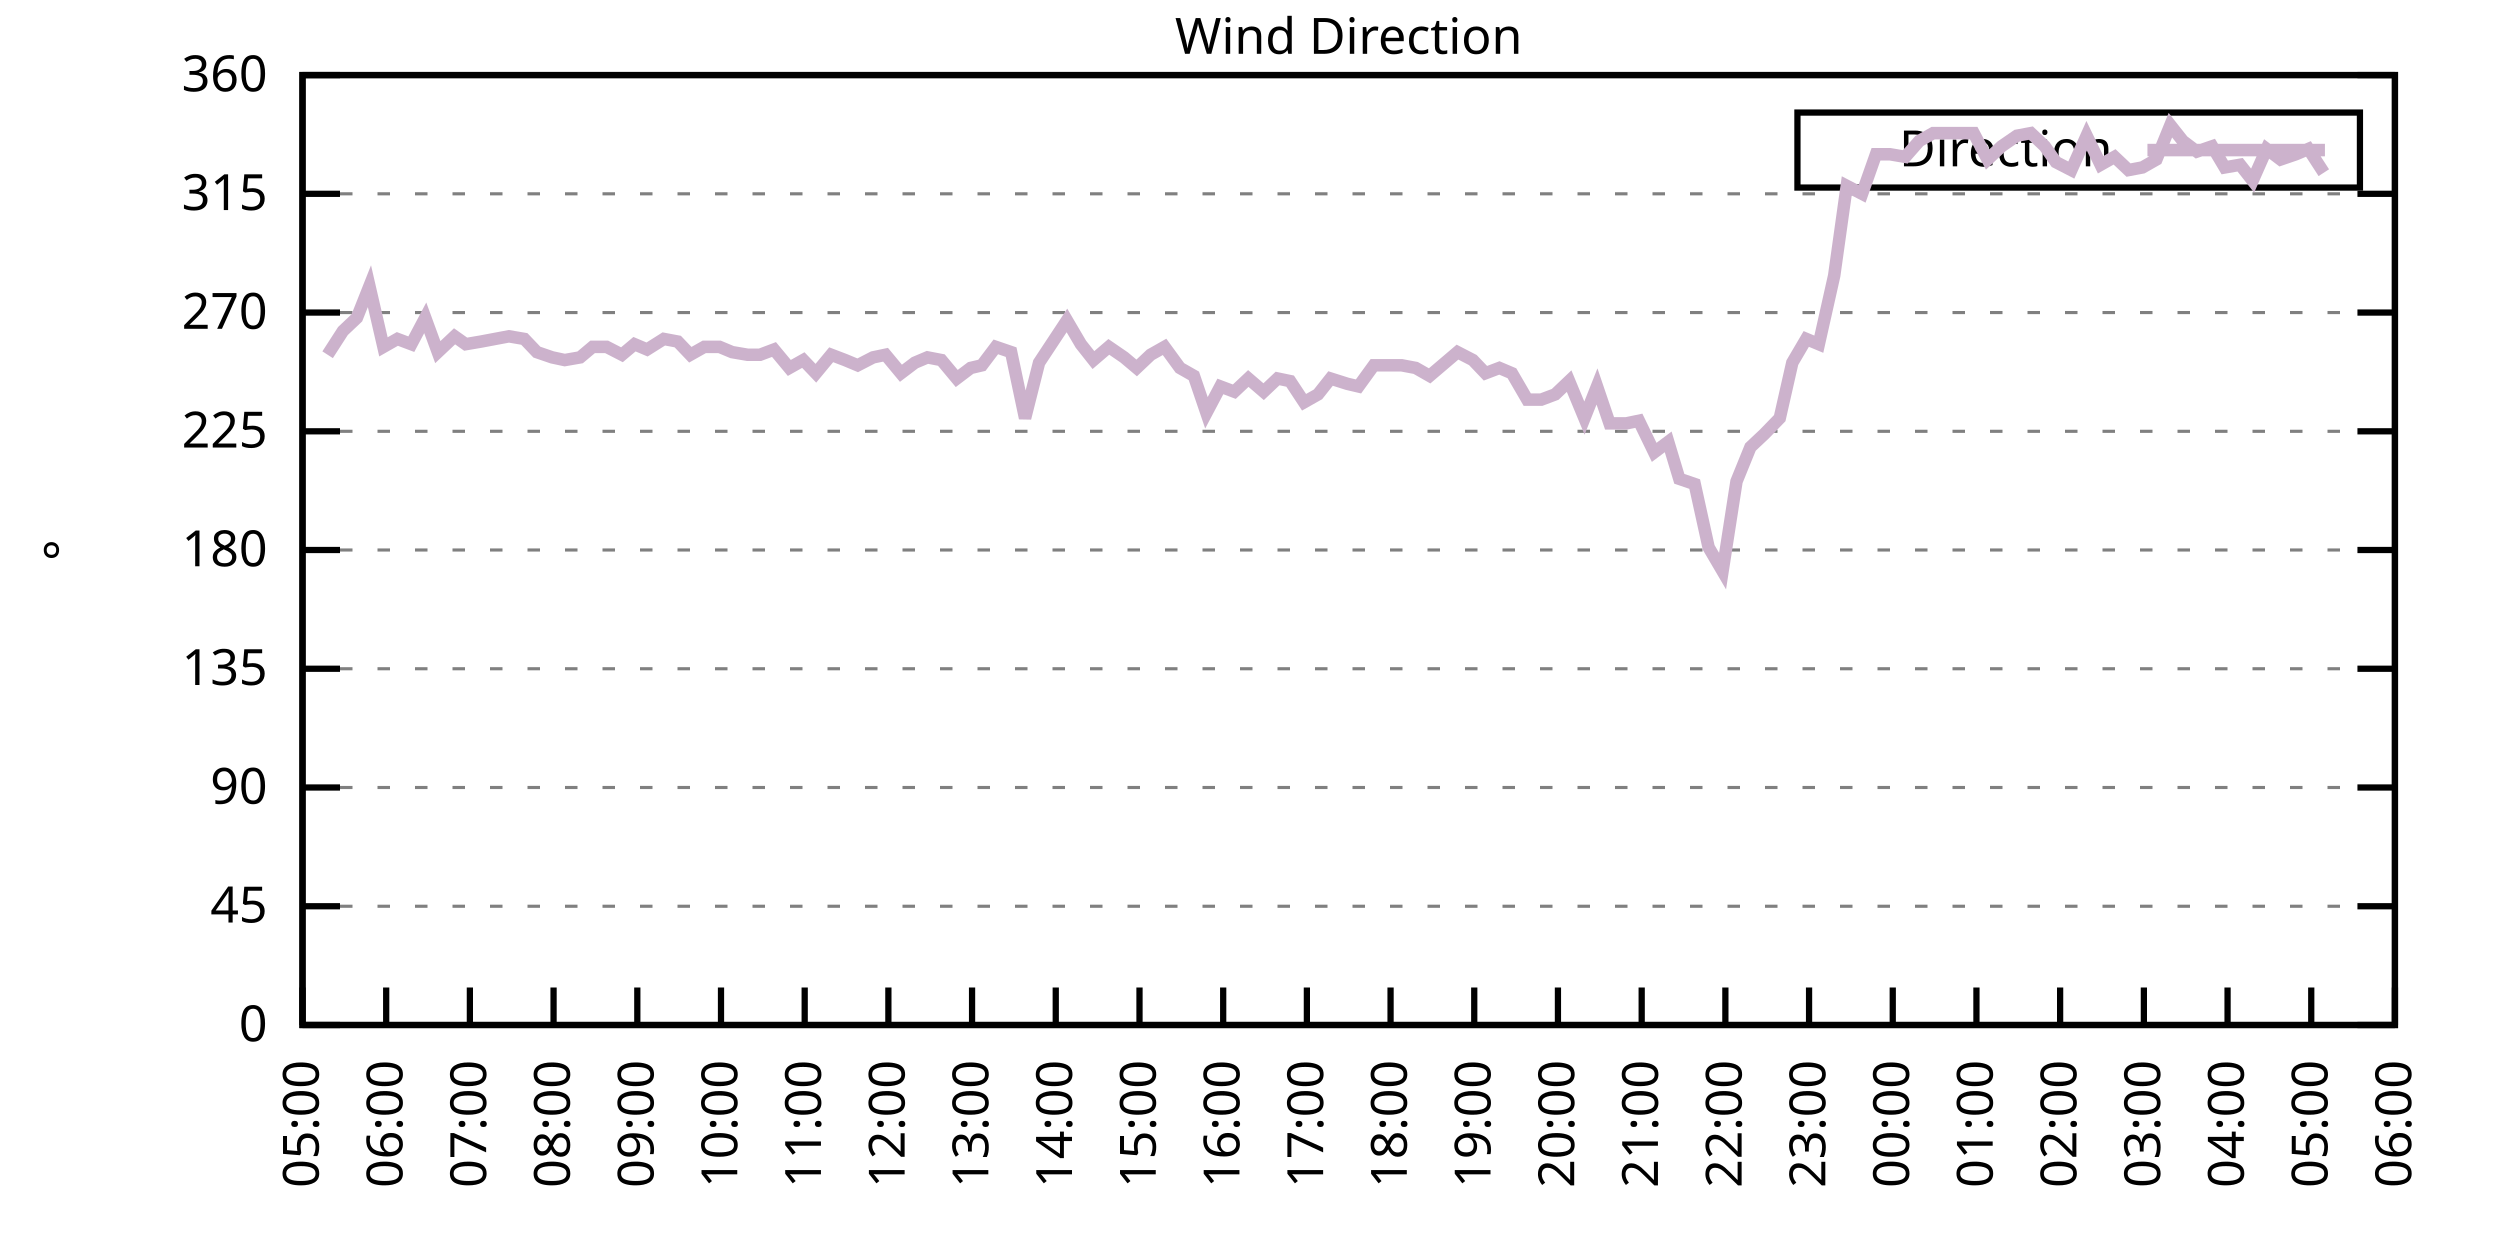
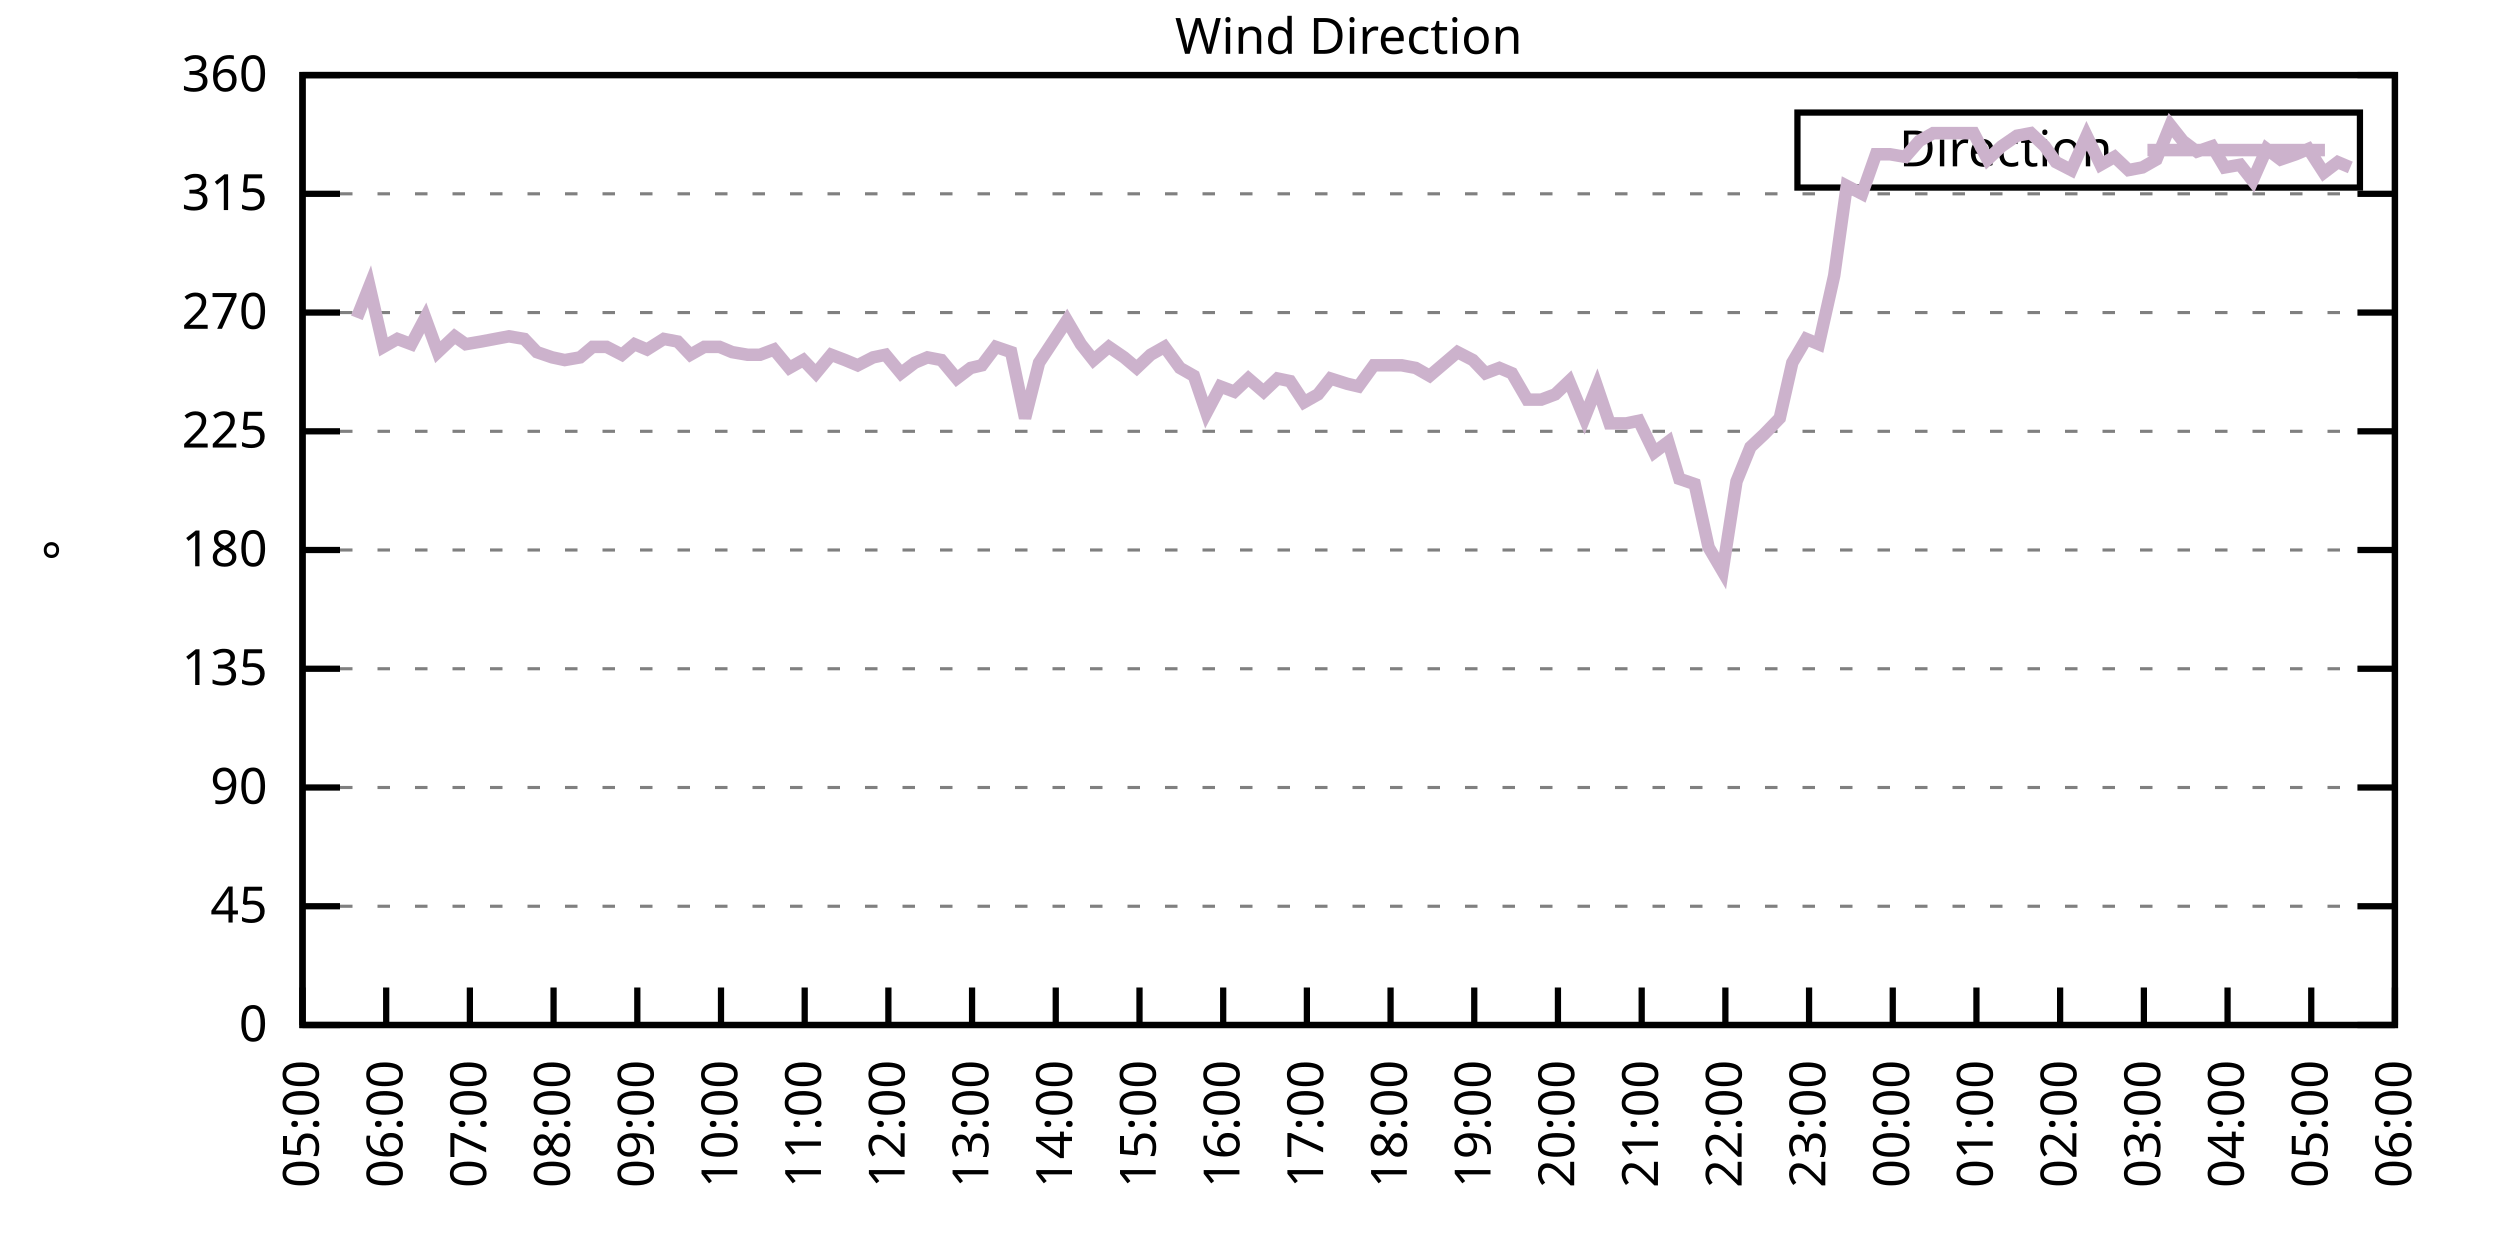
<svg xmlns="http://www.w3.org/2000/svg" xmlns:xlink="http://www.w3.org/1999/xlink" width="400" height="200" viewBox="0 0 400 200">
  <g id="gnuplot_canvas">
    <rect x="0" y="0" width="400" height="200" fill="none" />
    <defs>
      <circle id="gpDot" r="0.5" stroke-width="0.5" stroke="currentColor" />
      <path id="gpPt0" stroke-width="0.333" stroke="currentColor" d="M-1,0 h2 M0,-1 v2" />
      <path id="gpPt1" stroke-width="0.333" stroke="currentColor" d="M-1,-1 L1,1 M1,-1 L-1,1" />
      <path id="gpPt2" stroke-width="0.333" stroke="currentColor" d="M-1,0 L1,0 M0,-1 L0,1 M-1,-1 L1,1 M-1,1 L1,-1" />
      <rect id="gpPt3" stroke-width="0.333" stroke="currentColor" x="-1" y="-1" width="2" height="2" />
      <rect id="gpPt4" stroke-width="0.333" stroke="currentColor" fill="currentColor" x="-1" y="-1" width="2" height="2" />
      <circle id="gpPt5" stroke-width="0.333" stroke="currentColor" cx="0" cy="0" r="1" />
      <use xlink:href="#gpPt5" id="gpPt6" fill="currentColor" stroke="none" />
      <path id="gpPt7" stroke-width="0.333" stroke="currentColor" d="M0,-1.33 L-1.33,0.67 L1.33,0.67 z" />
      <use xlink:href="#gpPt7" id="gpPt8" fill="currentColor" stroke="none" />
      <use xlink:href="#gpPt7" id="gpPt9" stroke="currentColor" transform="rotate(180)" />
      <use xlink:href="#gpPt9" id="gpPt10" fill="currentColor" stroke="none" />
      <use xlink:href="#gpPt3" id="gpPt11" stroke="currentColor" transform="rotate(45)" />
      <use xlink:href="#gpPt11" id="gpPt12" fill="currentColor" stroke="none" />
      <path id="gpPt13" stroke-width="0.333" stroke="currentColor" d="M0,1.330 L1.265,0.411 L0.782,-1.067 L-0.782,-1.076 L-1.265,0.411 z" />
      <use xlink:href="#gpPt13" id="gpPt14" fill="currentColor" stroke="none" />
      <filter id="textbox" filterUnits="objectBoundingBox" x="0" y="0" height="1" width="1">
        <feFlood flood-color="white" flood-opacity="1" result="bgnd" />
        <feComposite in="SourceGraphic" in2="bgnd" operator="atop" />
      </filter>
      <filter id="greybox" filterUnits="objectBoundingBox" x="0" y="0" height="1" width="1">
        <feFlood flood-color="lightgrey" flood-opacity="1" result="grey" />
        <feComposite in="SourceGraphic" in2="grey" operator="atop" />
      </filter>
    </defs>
    <g fill="none" color="white" stroke="currentColor" stroke-width="1.00" stroke-linecap="butt" stroke-linejoin="miter">
</g>
    <g fill="none" color="black" stroke="currentColor" stroke-width="1.00" stroke-linecap="butt" stroke-linejoin="miter">
      <g stroke="none" shape-rendering="crispEdges">
        <polygon fill="rgb(255, 255, 255)" points="48.40,164.00 383.18,164.00 383.18,12.02 48.40,12.02 " />
      </g>
    </g>
    <g fill="none" color="black" stroke="currentColor" stroke-width="1.00" stroke-linecap="butt" stroke-linejoin="miter">
</g>
    <g fill="none" color="black" stroke="black" stroke-width="0.50" stroke-linecap="butt" stroke-linejoin="miter">
</g>
    <g fill="none" color="gray" stroke="currentColor" stroke-width="0.50" stroke-linecap="butt" stroke-linejoin="miter">
      <path stroke="gray" stroke-dasharray="2,4" class="gridline" d="M48.40,164.00 L383.19,164.00  " />
    </g>
    <g fill="none" color="gray" stroke="gray" stroke-width="1.00" stroke-linecap="butt" stroke-linejoin="miter">
</g>
    <g fill="none" color="black" stroke="currentColor" stroke-width="1.00" stroke-linecap="butt" stroke-linejoin="miter">
      <path stroke="black" d="M48.40,164.00 L54.40,164.00 M383.19,164.00 L377.19,164.00  " />
      <g transform="translate(42.80,166.60)" stroke="none" fill="black" font-family="Sans" font-size="8.00" text-anchor="end">
        <text>
          <tspan font-family="Sans"> 0</tspan>
        </text>
      </g>
    </g>
    <g fill="none" color="black" stroke="currentColor" stroke-width="1.00" stroke-linecap="butt" stroke-linejoin="miter">
</g>
    <g fill="none" color="black" stroke="black" stroke-width="0.50" stroke-linecap="butt" stroke-linejoin="miter">
</g>
    <g fill="none" color="gray" stroke="currentColor" stroke-width="0.50" stroke-linecap="butt" stroke-linejoin="miter">
      <path stroke="gray" stroke-dasharray="2,4" class="gridline" d="M48.40,145.00 L383.19,145.00  " />
    </g>
    <g fill="none" color="gray" stroke="gray" stroke-width="1.00" stroke-linecap="butt" stroke-linejoin="miter">
</g>
    <g fill="none" color="black" stroke="currentColor" stroke-width="1.00" stroke-linecap="butt" stroke-linejoin="miter">
      <path stroke="black" d="M48.40,145.00 L54.40,145.00 M383.19,145.00 L377.19,145.00  " />
      <g transform="translate(42.80,147.60)" stroke="none" fill="black" font-family="Sans" font-size="8.00" text-anchor="end">
        <text>
          <tspan font-family="Sans"> 45</tspan>
        </text>
      </g>
    </g>
    <g fill="none" color="black" stroke="currentColor" stroke-width="1.00" stroke-linecap="butt" stroke-linejoin="miter">
</g>
    <g fill="none" color="black" stroke="black" stroke-width="0.50" stroke-linecap="butt" stroke-linejoin="miter">
</g>
    <g fill="none" color="gray" stroke="currentColor" stroke-width="0.50" stroke-linecap="butt" stroke-linejoin="miter">
      <path stroke="gray" stroke-dasharray="2,4" class="gridline" d="M48.40,126.00 L383.19,126.00  " />
    </g>
    <g fill="none" color="gray" stroke="gray" stroke-width="1.00" stroke-linecap="butt" stroke-linejoin="miter">
</g>
    <g fill="none" color="black" stroke="currentColor" stroke-width="1.00" stroke-linecap="butt" stroke-linejoin="miter">
      <path stroke="black" d="M48.40,126.00 L54.40,126.00 M383.19,126.00 L377.19,126.00  " />
      <g transform="translate(42.80,128.60)" stroke="none" fill="black" font-family="Sans" font-size="8.00" text-anchor="end">
        <text>
          <tspan font-family="Sans"> 90</tspan>
        </text>
      </g>
    </g>
    <g fill="none" color="black" stroke="currentColor" stroke-width="1.00" stroke-linecap="butt" stroke-linejoin="miter">
</g>
    <g fill="none" color="black" stroke="black" stroke-width="0.50" stroke-linecap="butt" stroke-linejoin="miter">
</g>
    <g fill="none" color="gray" stroke="currentColor" stroke-width="0.50" stroke-linecap="butt" stroke-linejoin="miter">
      <path stroke="gray" stroke-dasharray="2,4" class="gridline" d="M48.40,107.00 L383.19,107.00  " />
    </g>
    <g fill="none" color="gray" stroke="gray" stroke-width="1.00" stroke-linecap="butt" stroke-linejoin="miter">
</g>
    <g fill="none" color="black" stroke="currentColor" stroke-width="1.00" stroke-linecap="butt" stroke-linejoin="miter">
      <path stroke="black" d="M48.40,107.00 L54.40,107.00 M383.19,107.00 L377.19,107.00  " />
      <g transform="translate(42.80,109.60)" stroke="none" fill="black" font-family="Sans" font-size="8.00" text-anchor="end">
        <text>
          <tspan font-family="Sans"> 135</tspan>
        </text>
      </g>
    </g>
    <g fill="none" color="black" stroke="currentColor" stroke-width="1.00" stroke-linecap="butt" stroke-linejoin="miter">
</g>
    <g fill="none" color="black" stroke="black" stroke-width="0.50" stroke-linecap="butt" stroke-linejoin="miter">
</g>
    <g fill="none" color="gray" stroke="currentColor" stroke-width="0.50" stroke-linecap="butt" stroke-linejoin="miter">
      <path stroke="gray" stroke-dasharray="2,4" class="gridline" d="M48.40,88.00 L383.19,88.00  " />
    </g>
    <g fill="none" color="gray" stroke="gray" stroke-width="1.00" stroke-linecap="butt" stroke-linejoin="miter">
</g>
    <g fill="none" color="black" stroke="currentColor" stroke-width="1.00" stroke-linecap="butt" stroke-linejoin="miter">
      <path stroke="black" d="M48.40,88.00 L54.40,88.00 M383.19,88.00 L377.19,88.00  " />
      <g transform="translate(42.80,90.60)" stroke="none" fill="black" font-family="Sans" font-size="8.00" text-anchor="end">
        <text>
          <tspan font-family="Sans"> 180</tspan>
        </text>
      </g>
    </g>
    <g fill="none" color="black" stroke="currentColor" stroke-width="1.00" stroke-linecap="butt" stroke-linejoin="miter">
</g>
    <g fill="none" color="black" stroke="black" stroke-width="0.50" stroke-linecap="butt" stroke-linejoin="miter">
</g>
    <g fill="none" color="gray" stroke="currentColor" stroke-width="0.50" stroke-linecap="butt" stroke-linejoin="miter">
      <path stroke="gray" stroke-dasharray="2,4" class="gridline" d="M48.40,69.01 L383.19,69.01  " />
    </g>
    <g fill="none" color="gray" stroke="gray" stroke-width="1.00" stroke-linecap="butt" stroke-linejoin="miter">
</g>
    <g fill="none" color="black" stroke="currentColor" stroke-width="1.00" stroke-linecap="butt" stroke-linejoin="miter">
      <path stroke="black" d="M48.40,69.01 L54.40,69.01 M383.19,69.01 L377.19,69.01  " />
      <g transform="translate(42.80,71.61)" stroke="none" fill="black" font-family="Sans" font-size="8.00" text-anchor="end">
        <text>
          <tspan font-family="Sans"> 225</tspan>
        </text>
      </g>
    </g>
    <g fill="none" color="black" stroke="currentColor" stroke-width="1.00" stroke-linecap="butt" stroke-linejoin="miter">
</g>
    <g fill="none" color="black" stroke="black" stroke-width="0.50" stroke-linecap="butt" stroke-linejoin="miter">
</g>
    <g fill="none" color="gray" stroke="currentColor" stroke-width="0.50" stroke-linecap="butt" stroke-linejoin="miter">
      <path stroke="gray" stroke-dasharray="2,4" class="gridline" d="M48.40,50.01 L383.19,50.01  " />
    </g>
    <g fill="none" color="gray" stroke="gray" stroke-width="1.00" stroke-linecap="butt" stroke-linejoin="miter">
</g>
    <g fill="none" color="black" stroke="currentColor" stroke-width="1.00" stroke-linecap="butt" stroke-linejoin="miter">
      <path stroke="black" d="M48.40,50.01 L54.40,50.01 M383.19,50.01 L377.19,50.01  " />
      <g transform="translate(42.80,52.61)" stroke="none" fill="black" font-family="Sans" font-size="8.00" text-anchor="end">
        <text>
          <tspan font-family="Sans"> 270</tspan>
        </text>
      </g>
    </g>
    <g fill="none" color="black" stroke="currentColor" stroke-width="1.00" stroke-linecap="butt" stroke-linejoin="miter">
</g>
    <g fill="none" color="black" stroke="black" stroke-width="0.50" stroke-linecap="butt" stroke-linejoin="miter">
</g>
    <g fill="none" color="gray" stroke="currentColor" stroke-width="0.50" stroke-linecap="butt" stroke-linejoin="miter">
      <path stroke="gray" stroke-dasharray="2,4" class="gridline" d="M48.40,31.01 L383.19,31.01  " />
    </g>
    <g fill="none" color="gray" stroke="gray" stroke-width="1.00" stroke-linecap="butt" stroke-linejoin="miter">
</g>
    <g fill="none" color="black" stroke="currentColor" stroke-width="1.00" stroke-linecap="butt" stroke-linejoin="miter">
      <path stroke="black" d="M48.40,31.01 L54.40,31.01 M383.19,31.01 L377.19,31.01  " />
      <g transform="translate(42.80,33.61)" stroke="none" fill="black" font-family="Sans" font-size="8.00" text-anchor="end">
        <text>
          <tspan font-family="Sans"> 315</tspan>
        </text>
      </g>
    </g>
    <g fill="none" color="black" stroke="currentColor" stroke-width="1.00" stroke-linecap="butt" stroke-linejoin="miter">
</g>
    <g fill="none" color="black" stroke="black" stroke-width="0.50" stroke-linecap="butt" stroke-linejoin="miter">
</g>
    <g fill="none" color="gray" stroke="currentColor" stroke-width="0.50" stroke-linecap="butt" stroke-linejoin="miter">
      <path stroke="gray" stroke-dasharray="2,4" class="gridline" d="M48.40,12.01 L383.19,12.01  " />
    </g>
    <g fill="none" color="gray" stroke="gray" stroke-width="1.00" stroke-linecap="butt" stroke-linejoin="miter">
</g>
    <g fill="none" color="black" stroke="currentColor" stroke-width="1.00" stroke-linecap="butt" stroke-linejoin="miter">
      <path stroke="black" d="M48.40,12.01 L54.40,12.01 M383.19,12.01 L377.19,12.01  " />
      <g transform="translate(42.80,14.61)" stroke="none" fill="black" font-family="Sans" font-size="8.00" text-anchor="end">
        <text>
          <tspan font-family="Sans"> 360</tspan>
        </text>
      </g>
    </g>
    <g fill="none" color="black" stroke="currentColor" stroke-width="1.00" stroke-linecap="butt" stroke-linejoin="miter">
      <path stroke="black" d="M48.40,164.00 L48.40,158.00  " />
      <g transform="translate(51.00,169.60) rotate(270.00)" stroke="none" fill="black" font-family="Sans" font-size="8.00" text-anchor="end">
        <text>
          <tspan font-family="Sans">05:00</tspan>
        </text>
      </g>
    </g>
    <g fill="none" color="black" stroke="currentColor" stroke-width="1.00" stroke-linecap="butt" stroke-linejoin="miter">
      <path stroke="black" d="M61.79,164.00 L61.79,158.00  " />
      <g transform="translate(64.39,169.60) rotate(270.00)" stroke="none" fill="black" font-family="Sans" font-size="8.00" text-anchor="end">
        <text>
          <tspan font-family="Sans">06:00</tspan>
        </text>
      </g>
    </g>
    <g fill="none" color="black" stroke="currentColor" stroke-width="1.00" stroke-linecap="butt" stroke-linejoin="miter">
      <path stroke="black" d="M75.18,164.00 L75.18,158.00  " />
      <g transform="translate(77.78,169.60) rotate(270.00)" stroke="none" fill="black" font-family="Sans" font-size="8.00" text-anchor="end">
        <text>
          <tspan font-family="Sans">07:00</tspan>
        </text>
      </g>
    </g>
    <g fill="none" color="black" stroke="currentColor" stroke-width="1.00" stroke-linecap="butt" stroke-linejoin="miter">
      <path stroke="black" d="M88.57,164.00 L88.57,158.00  " />
      <g transform="translate(91.17,169.60) rotate(270.00)" stroke="none" fill="black" font-family="Sans" font-size="8.00" text-anchor="end">
        <text>
          <tspan font-family="Sans">08:00</tspan>
        </text>
      </g>
    </g>
    <g fill="none" color="black" stroke="currentColor" stroke-width="1.00" stroke-linecap="butt" stroke-linejoin="miter">
      <path stroke="black" d="M101.97,164.00 L101.97,158.00  " />
      <g transform="translate(104.57,169.60) rotate(270.00)" stroke="none" fill="black" font-family="Sans" font-size="8.00" text-anchor="end">
        <text>
          <tspan font-family="Sans">09:00</tspan>
        </text>
      </g>
    </g>
    <g fill="none" color="black" stroke="currentColor" stroke-width="1.00" stroke-linecap="butt" stroke-linejoin="miter">
      <path stroke="black" d="M115.36,164.00 L115.36,158.00  " />
      <g transform="translate(117.96,169.60) rotate(270.00)" stroke="none" fill="black" font-family="Sans" font-size="8.00" text-anchor="end">
        <text>
          <tspan font-family="Sans">10:00</tspan>
        </text>
      </g>
    </g>
    <g fill="none" color="black" stroke="currentColor" stroke-width="1.00" stroke-linecap="butt" stroke-linejoin="miter">
      <path stroke="black" d="M128.75,164.00 L128.75,158.00  " />
      <g transform="translate(131.35,169.60) rotate(270.00)" stroke="none" fill="black" font-family="Sans" font-size="8.00" text-anchor="end">
        <text>
          <tspan font-family="Sans">11:00</tspan>
        </text>
      </g>
    </g>
    <g fill="none" color="black" stroke="currentColor" stroke-width="1.00" stroke-linecap="butt" stroke-linejoin="miter">
      <path stroke="black" d="M142.14,164.00 L142.14,158.00  " />
      <g transform="translate(144.74,169.60) rotate(270.00)" stroke="none" fill="black" font-family="Sans" font-size="8.00" text-anchor="end">
        <text>
          <tspan font-family="Sans">12:00</tspan>
        </text>
      </g>
    </g>
    <g fill="none" color="black" stroke="currentColor" stroke-width="1.00" stroke-linecap="butt" stroke-linejoin="miter">
      <path stroke="black" d="M155.53,164.00 L155.53,158.00  " />
      <g transform="translate(158.13,169.60) rotate(270.00)" stroke="none" fill="black" font-family="Sans" font-size="8.00" text-anchor="end">
        <text>
          <tspan font-family="Sans">13:00</tspan>
        </text>
      </g>
    </g>
    <g fill="none" color="black" stroke="currentColor" stroke-width="1.00" stroke-linecap="butt" stroke-linejoin="miter">
      <path stroke="black" d="M168.92,164.00 L168.92,158.00  " />
      <g transform="translate(171.52,169.60) rotate(270.00)" stroke="none" fill="black" font-family="Sans" font-size="8.00" text-anchor="end">
        <text>
          <tspan font-family="Sans">14:00</tspan>
        </text>
      </g>
    </g>
    <g fill="none" color="black" stroke="currentColor" stroke-width="1.00" stroke-linecap="butt" stroke-linejoin="miter">
      <path stroke="black" d="M182.32,164.00 L182.32,158.00  " />
      <g transform="translate(184.92,169.60) rotate(270.00)" stroke="none" fill="black" font-family="Sans" font-size="8.00" text-anchor="end">
        <text>
          <tspan font-family="Sans">15:00</tspan>
        </text>
      </g>
    </g>
    <g fill="none" color="black" stroke="currentColor" stroke-width="1.00" stroke-linecap="butt" stroke-linejoin="miter">
      <path stroke="black" d="M195.71,164.00 L195.71,158.00  " />
      <g transform="translate(198.31,169.60) rotate(270.00)" stroke="none" fill="black" font-family="Sans" font-size="8.00" text-anchor="end">
        <text>
          <tspan font-family="Sans">16:00</tspan>
        </text>
      </g>
    </g>
    <g fill="none" color="black" stroke="currentColor" stroke-width="1.00" stroke-linecap="butt" stroke-linejoin="miter">
      <path stroke="black" d="M209.10,164.00 L209.10,158.00  " />
      <g transform="translate(211.70,169.60) rotate(270.00)" stroke="none" fill="black" font-family="Sans" font-size="8.00" text-anchor="end">
        <text>
          <tspan font-family="Sans">17:00</tspan>
        </text>
      </g>
    </g>
    <g fill="none" color="black" stroke="currentColor" stroke-width="1.00" stroke-linecap="butt" stroke-linejoin="miter">
      <path stroke="black" d="M222.49,164.00 L222.49,158.00  " />
      <g transform="translate(225.09,169.60) rotate(270.00)" stroke="none" fill="black" font-family="Sans" font-size="8.00" text-anchor="end">
        <text>
          <tspan font-family="Sans">18:00</tspan>
        </text>
      </g>
    </g>
    <g fill="none" color="black" stroke="currentColor" stroke-width="1.00" stroke-linecap="butt" stroke-linejoin="miter">
      <path stroke="black" d="M235.88,164.00 L235.88,158.00  " />
      <g transform="translate(238.48,169.60) rotate(270.00)" stroke="none" fill="black" font-family="Sans" font-size="8.00" text-anchor="end">
        <text>
          <tspan font-family="Sans">19:00</tspan>
        </text>
      </g>
    </g>
    <g fill="none" color="black" stroke="currentColor" stroke-width="1.00" stroke-linecap="butt" stroke-linejoin="miter">
      <path stroke="black" d="M249.27,164.00 L249.27,158.00  " />
      <g transform="translate(251.87,169.60) rotate(270.00)" stroke="none" fill="black" font-family="Sans" font-size="8.00" text-anchor="end">
        <text>
          <tspan font-family="Sans">20:00</tspan>
        </text>
      </g>
    </g>
    <g fill="none" color="black" stroke="currentColor" stroke-width="1.00" stroke-linecap="butt" stroke-linejoin="miter">
      <path stroke="black" d="M262.67,164.00 L262.67,158.00  " />
      <g transform="translate(265.27,169.60) rotate(270.00)" stroke="none" fill="black" font-family="Sans" font-size="8.00" text-anchor="end">
        <text>
          <tspan font-family="Sans">21:00</tspan>
        </text>
      </g>
    </g>
    <g fill="none" color="black" stroke="currentColor" stroke-width="1.00" stroke-linecap="butt" stroke-linejoin="miter">
      <path stroke="black" d="M276.06,164.00 L276.06,158.00  " />
      <g transform="translate(278.66,169.60) rotate(270.00)" stroke="none" fill="black" font-family="Sans" font-size="8.00" text-anchor="end">
        <text>
          <tspan font-family="Sans">22:00</tspan>
        </text>
      </g>
    </g>
    <g fill="none" color="black" stroke="currentColor" stroke-width="1.00" stroke-linecap="butt" stroke-linejoin="miter">
      <path stroke="black" d="M289.45,164.00 L289.45,158.00  " />
      <g transform="translate(292.05,169.60) rotate(270.00)" stroke="none" fill="black" font-family="Sans" font-size="8.00" text-anchor="end">
        <text>
          <tspan font-family="Sans">23:00</tspan>
        </text>
      </g>
    </g>
    <g fill="none" color="black" stroke="currentColor" stroke-width="1.00" stroke-linecap="butt" stroke-linejoin="miter">
      <path stroke="black" d="M302.84,164.00 L302.84,158.00  " />
      <g transform="translate(305.44,169.60) rotate(270.00)" stroke="none" fill="black" font-family="Sans" font-size="8.00" text-anchor="end">
        <text>
          <tspan font-family="Sans">00:00</tspan>
        </text>
      </g>
    </g>
    <g fill="none" color="black" stroke="currentColor" stroke-width="1.00" stroke-linecap="butt" stroke-linejoin="miter">
      <path stroke="black" d="M316.23,164.00 L316.23,158.00  " />
      <g transform="translate(318.83,169.60) rotate(270.00)" stroke="none" fill="black" font-family="Sans" font-size="8.00" text-anchor="end">
        <text>
          <tspan font-family="Sans">01:00</tspan>
        </text>
      </g>
    </g>
    <g fill="none" color="black" stroke="currentColor" stroke-width="1.00" stroke-linecap="butt" stroke-linejoin="miter">
      <path stroke="black" d="M329.62,164.00 L329.62,158.00  " />
      <g transform="translate(332.22,169.60) rotate(270.00)" stroke="none" fill="black" font-family="Sans" font-size="8.00" text-anchor="end">
        <text>
          <tspan font-family="Sans">02:00</tspan>
        </text>
      </g>
    </g>
    <g fill="none" color="black" stroke="currentColor" stroke-width="1.00" stroke-linecap="butt" stroke-linejoin="miter">
      <path stroke="black" d="M343.02,164.00 L343.02,158.00  " />
      <g transform="translate(345.62,169.60) rotate(270.00)" stroke="none" fill="black" font-family="Sans" font-size="8.00" text-anchor="end">
        <text>
          <tspan font-family="Sans">03:00</tspan>
        </text>
      </g>
    </g>
    <g fill="none" color="black" stroke="currentColor" stroke-width="1.00" stroke-linecap="butt" stroke-linejoin="miter">
      <path stroke="black" d="M356.41,164.00 L356.41,158.00  " />
      <g transform="translate(359.01,169.60) rotate(270.00)" stroke="none" fill="black" font-family="Sans" font-size="8.00" text-anchor="end">
        <text>
          <tspan font-family="Sans">04:00</tspan>
        </text>
      </g>
    </g>
    <g fill="none" color="black" stroke="currentColor" stroke-width="1.00" stroke-linecap="butt" stroke-linejoin="miter">
      <path stroke="black" d="M369.80,164.00 L369.80,158.00  " />
      <g transform="translate(372.40,169.60) rotate(270.00)" stroke="none" fill="black" font-family="Sans" font-size="8.00" text-anchor="end">
        <text>
          <tspan font-family="Sans">05:00</tspan>
        </text>
      </g>
    </g>
    <g fill="none" color="black" stroke="currentColor" stroke-width="1.00" stroke-linecap="butt" stroke-linejoin="miter">
      <path stroke="black" d="M383.19,164.00 L383.19,158.00  " />
      <g transform="translate(385.79,169.60) rotate(270.00)" stroke="none" fill="black" font-family="Sans" font-size="8.00" text-anchor="end">
        <text>
          <tspan font-family="Sans">06:00</tspan>
        </text>
      </g>
    </g>
    <g fill="none" color="black" stroke="currentColor" stroke-width="1.00" stroke-linecap="butt" stroke-linejoin="miter">
</g>
    <g fill="none" color="black" stroke="currentColor" stroke-width="1.00" stroke-linecap="butt" stroke-linejoin="miter">
      <path stroke="black" d="M48.40,12.01 L48.40,164.00 L383.19,164.00 L383.19,12.01 L48.40,12.01 Z  " />
    </g>
    <g fill="none" color="black" stroke="currentColor" stroke-width="1.00" stroke-linecap="butt" stroke-linejoin="miter">
</g>
    <g fill="none" color="black" stroke="currentColor" stroke-width="1.00" stroke-linecap="butt" stroke-linejoin="miter">
      <path stroke="black" d="M287.59,30.01 L287.59,18.01 L377.59,18.01 L377.59,30.01 L287.59,30.01 Z  " />
    </g>
    <g id="Wind_direction_plot_1">
      <g fill="none" color="white" stroke="black" stroke-width="2.00" stroke-linecap="butt" stroke-linejoin="miter">
</g>
      <g fill="none" color="black" stroke="currentColor" stroke-width="2.00" stroke-linecap="butt" stroke-linejoin="miter">
        <g transform="translate(337.99,26.61)" stroke="none" fill="black" font-family="Sans" font-size="8.00" text-anchor="end">
          <text>
            <tspan font-family="Sans">Direction</tspan>
          </text>
        </g>
      </g>
      <g fill="none" color="black" stroke="currentColor" stroke-width="2.00" stroke-linecap="butt" stroke-linejoin="miter">
-         <path stroke="rgb(204, 178, 204)" d="M343.59,24.01 L371.99,24.01 M52.42,56.76 L54.87,52.96 L57.10,50.85 L59.11,45.79 L61.35,55.50 L63.58,54.23   L65.81,55.07 L68.04,50.85 L70.05,56.34 L72.73,53.81 L74.51,55.07 L76.97,54.65 L79.20,54.23 L81.43,53.81   L83.89,54.23 L85.90,56.34 L88.35,57.18 L90.36,57.61 L92.82,57.18 L94.82,55.50 L97.06,55.50 L99.51,56.76   L101.52,55.07 L103.53,55.92 L106.21,54.23 L108.44,54.65 L110.45,56.76 L112.68,55.50 L115.13,55.50 L117.14,56.34   L119.60,56.76 L121.61,56.76 L123.84,55.92 L126.29,58.87 L128.53,57.61 L130.54,59.72 L132.99,56.76 L135.22,57.61   L137.23,58.45 L139.69,57.18 L141.69,56.76 L144.15,59.72 L146.38,58.03 L148.39,57.18 L150.62,57.61 L153.08,60.56   L155.31,58.87 L157.10,58.45 L159.33,55.50 L161.78,56.34 L164.01,66.90 L166.25,58.03 L170.71,51.27 L172.94,55.07   L174.95,57.61 L177.41,55.50 L179.86,57.18 L181.87,58.87 L184.10,56.76 L186.33,55.50 L188.79,58.87 L191.02,60.14   L193.03,66.05 L195.26,61.83 L197.49,62.67 L199.73,60.56 L202.18,62.67 L204.41,60.56 L206.42,60.98 L208.65,64.36   L210.88,63.10 L212.89,60.56 L215.57,61.41 L217.36,61.83 L219.81,58.45 L222.04,58.45 L224.28,58.45 L226.51,58.87   L228.74,60.14 L233.20,56.34 L235.66,57.61 L237.67,59.72 L239.90,58.87 L241.91,59.72 L244.36,63.94 L246.60,63.94   L248.83,63.10 L251.06,60.98 L253.51,66.90 L255.52,61.83 L257.53,67.74 L260.21,67.74 L262.22,67.32 L264.67,72.38   L266.91,70.70 L268.69,76.61 L271.15,77.45 L273.38,87.58 L275.61,91.38 L277.84,77.03 L280.07,71.54 L282.31,69.43   L284.76,66.90 L286.77,58.03 L289.00,54.23 L291.01,55.07 L293.47,44.10 L295.48,29.74 L297.93,31.01 L300.16,24.68   L302.39,24.68 L304.85,25.10 L307.08,22.56 L309.31,21.30 L311.32,21.30 L313.55,21.30 L315.79,21.30 L318.02,25.52   L320.25,23.41 L322.70,21.72 L324.94,21.30 L327.17,23.41 L328.95,25.94 L331.41,27.21 L333.86,21.72 L336.10,26.36   L338.33,25.10 L340.56,27.21 L342.79,26.79 L345.02,25.52 L347.26,20.03 L349.26,22.56 L351.50,24.25 L353.95,23.41   L355.96,26.79 L358.42,26.36 L360.42,28.90 L362.66,23.83 L364.89,25.52 L367.34,24.68 L369.35,23.83 L371.81,27.63    " />
+         <path stroke="rgb(204, 178, 204)" d="M343.59,24.01 L371.99,24.01 M57.10,50.85 L59.11,45.79 L61.35,55.50 L63.58,54.23 L65.81,55.07 L68.04,50.85   L70.05,56.34 L72.73,53.81 L74.51,55.07 L76.97,54.65 L79.20,54.23 L81.43,53.81 L83.89,54.23 L85.90,56.34   L88.35,57.18 L90.36,57.61 L92.82,57.18 L94.82,55.50 L97.06,55.50 L99.51,56.76 L101.52,55.07 L103.53,55.92   L106.21,54.23 L108.44,54.65 L110.45,56.76 L112.68,55.50 L115.13,55.50 L117.14,56.34 L119.60,56.76 L121.61,56.76   L123.84,55.92 L126.29,58.87 L128.53,57.61 L130.54,59.72 L132.99,56.76 L135.22,57.61 L137.23,58.45 L139.69,57.18   L141.69,56.76 L144.15,59.72 L146.38,58.03 L148.39,57.18 L150.62,57.61 L153.08,60.56 L155.31,58.87 L157.10,58.45   L159.33,55.50 L161.78,56.34 L164.01,66.90 L166.25,58.03 L170.71,51.27 L172.94,55.07 L174.95,57.61 L177.41,55.50   L179.86,57.18 L181.87,58.87 L184.10,56.76 L186.33,55.50 L188.79,58.87 L191.02,60.14 L193.03,66.05 L195.26,61.83   L197.49,62.67 L199.73,60.56 L202.18,62.67 L204.41,60.56 L206.42,60.98 L208.65,64.36 L210.88,63.10 L212.89,60.56   L215.57,61.41 L217.36,61.83 L219.81,58.45 L222.04,58.45 L224.28,58.45 L226.51,58.87 L228.74,60.14 L233.20,56.34   L235.66,57.61 L237.67,59.72 L239.90,58.87 L241.91,59.72 L244.36,63.94 L246.60,63.94 L248.83,63.10 L251.06,60.98   L253.51,66.90 L255.52,61.83 L257.53,67.74 L260.21,67.74 L262.22,67.32 L264.67,72.38 L266.91,70.70 L268.69,76.61   L271.15,77.45 L273.38,87.58 L275.61,91.38 L277.84,77.03 L280.07,71.54 L282.31,69.43 L284.76,66.90 L286.77,58.03   L289.00,54.23 L291.01,55.07 L293.47,44.10 L295.48,29.74 L297.93,31.01 L300.16,24.68 L302.39,24.68 L304.85,25.10   L307.08,22.56 L309.31,21.30 L311.32,21.30 L313.55,21.30 L315.79,21.30 L318.02,25.52 L320.25,23.41 L322.70,21.72   L324.94,21.30 L327.17,23.41 L328.95,25.94 L331.41,27.21 L333.86,21.72 L336.10,26.36 L338.33,25.10 L340.56,27.21   L342.79,26.79 L345.02,25.52 L347.26,20.03 L349.26,22.56 L351.50,24.25 L353.95,23.41 L355.96,26.79 L358.42,26.36   L360.42,28.90 L362.66,23.83 L364.89,25.52 L367.34,24.68 L369.35,23.83 L371.81,27.63 L374.04,25.94 L376.05,26.79    " />
      </g>
    </g>
    <g fill="none" color="black" stroke="currentColor" stroke-width="2.00" stroke-linecap="butt" stroke-linejoin="miter">
</g>
    <g fill="none" color="black" stroke="black" stroke-width="1.00" stroke-linecap="butt" stroke-linejoin="miter">
</g>
    <g fill="none" color="black" stroke="currentColor" stroke-width="1.00" stroke-linecap="butt" stroke-linejoin="miter">
      <path stroke="black" d="M48.40,12.01 L48.40,164.00 L383.19,164.00 L383.19,12.01 L48.40,12.01 Z  " />
      <g transform="translate(12.80,88.01) rotate(270.00)" stroke="none" fill="black" font-family="Sans" font-size="8.00" text-anchor="middle">
        <text>
          <tspan font-family="Sans">°</tspan>
        </text>
      </g>
    </g>
    <g fill="none" color="black" stroke="currentColor" stroke-width="1.00" stroke-linecap="butt" stroke-linejoin="miter">
</g>
    <g fill="none" color="black" stroke="currentColor" stroke-width="1.00" stroke-linecap="butt" stroke-linejoin="miter">
      <g transform="translate(215.79,8.61)" stroke="none" fill="black" font-family="Sans" font-size="8.00" text-anchor="middle">
        <text>
          <tspan font-family="Sans">Wind Direction</tspan>
        </text>
      </g>
    </g>
    <g fill="none" color="black" stroke="currentColor" stroke-width="1.00" stroke-linecap="butt" stroke-linejoin="miter">
</g>
  </g>
</svg>
